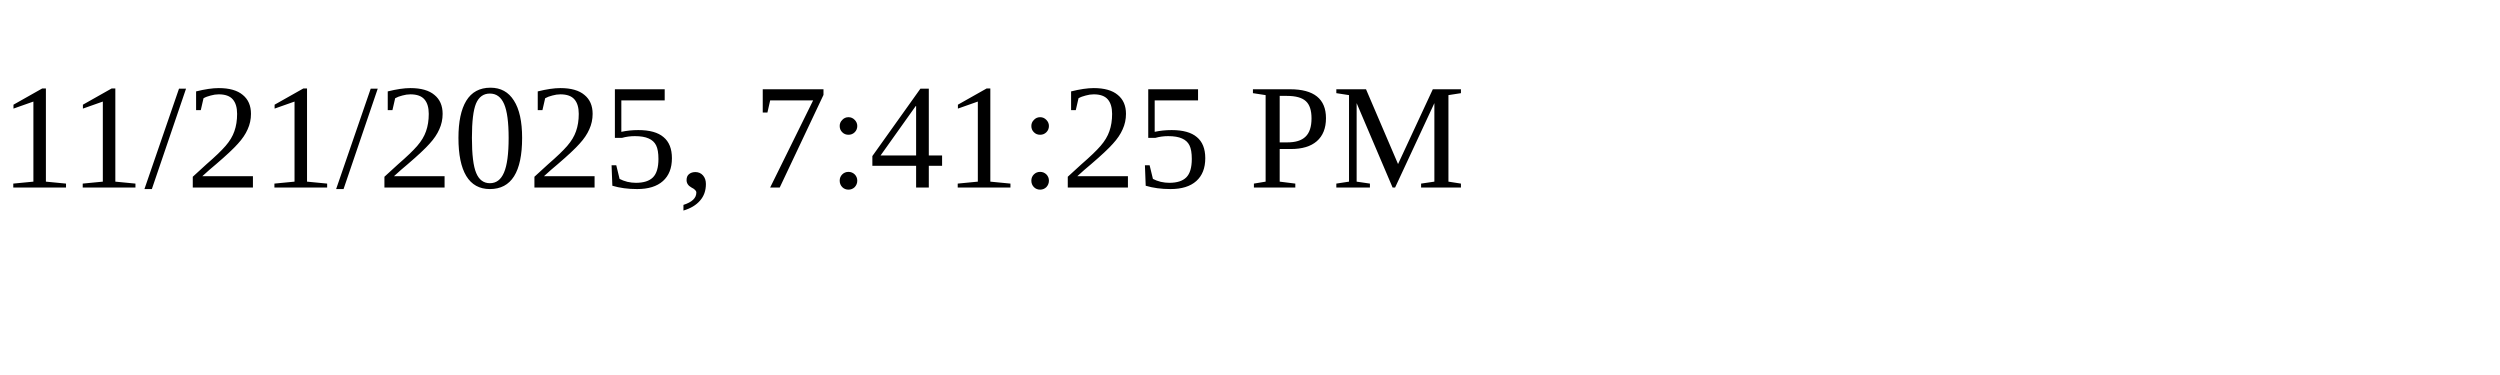
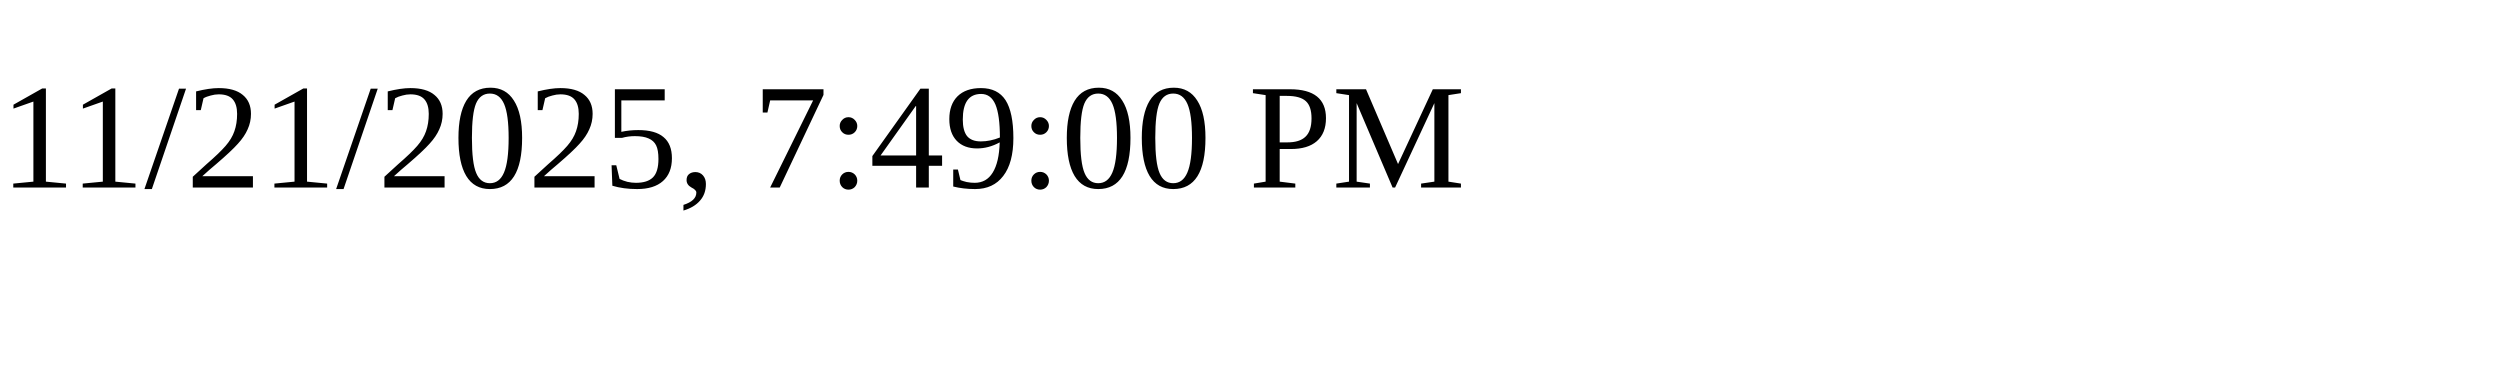
<svg xmlns="http://www.w3.org/2000/svg" height="30" width="200">
-   <text x="0" y="15">11/21/2025, 7:41:25 PM</text>
+   <text x="0" y="15">11/21/2025, 7:49:00 PM</text>
</svg>
